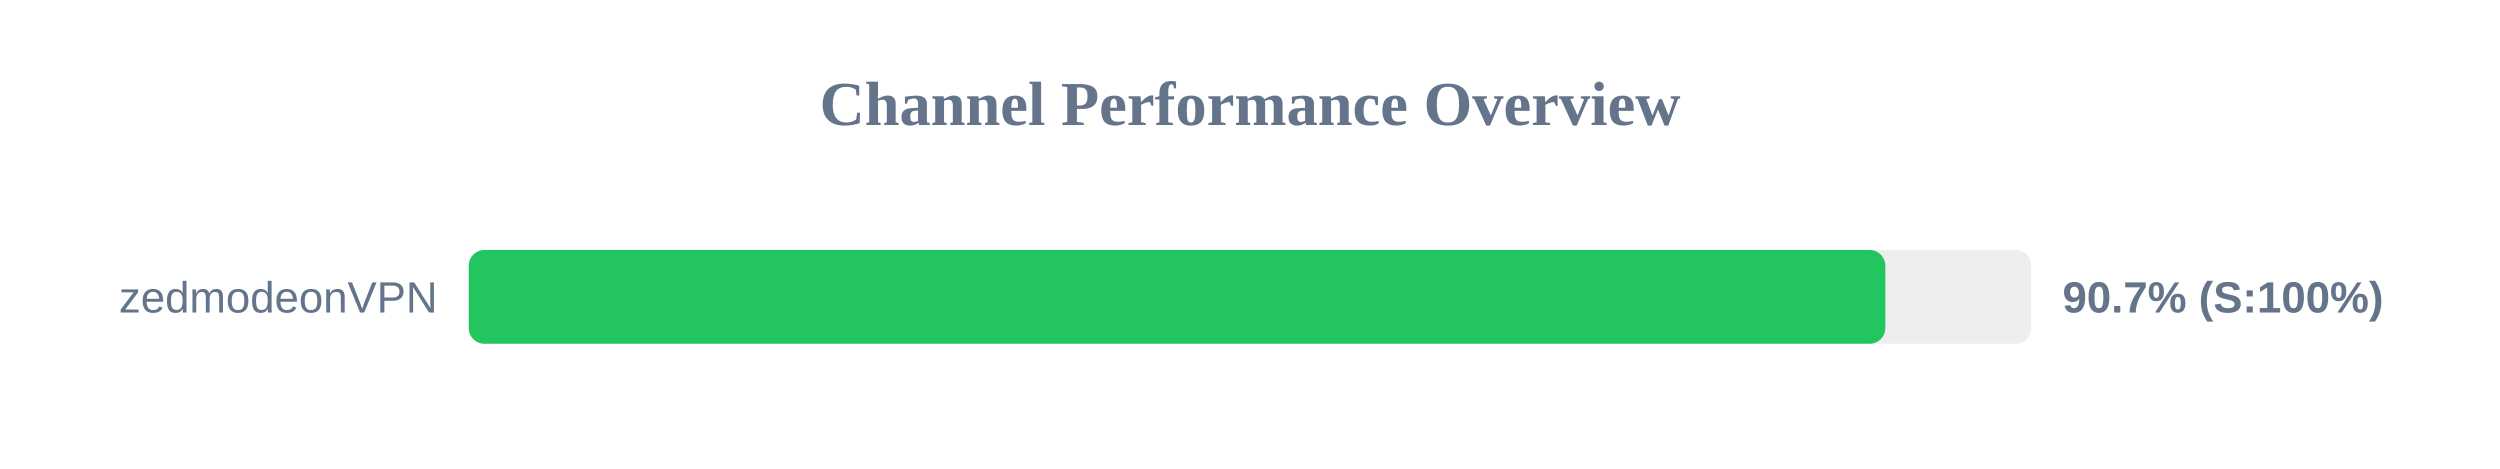
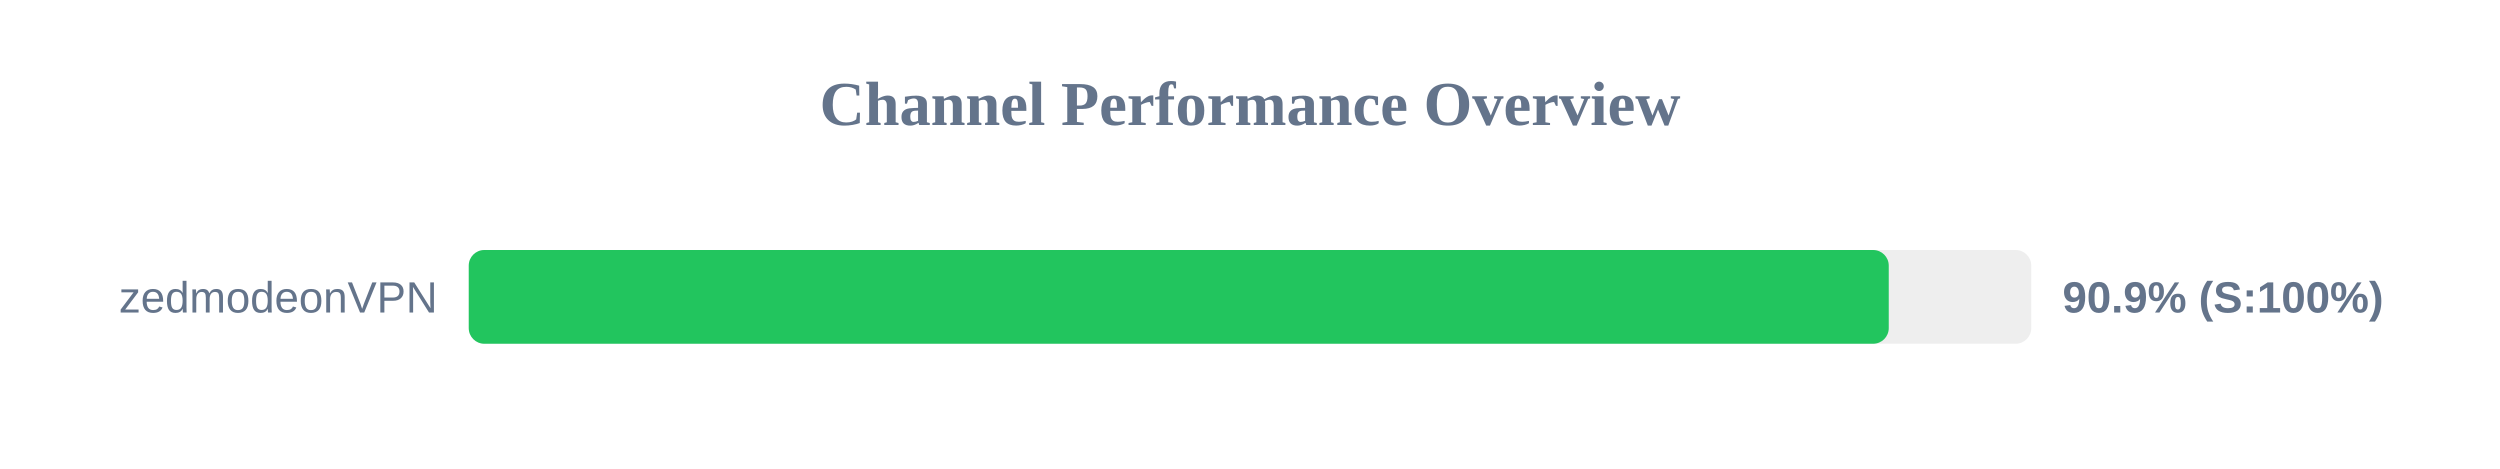
<svg xmlns="http://www.w3.org/2000/svg" width="800" height="150" version="1.1">
  <style>
        .row { font: 14px Arial; fill: #64748b; }
        .score { font: bold 14px Arial; fill: #64748b; }
    </style>
  <text x="400" y="40" text-anchor="middle" font-size="20px" font-weight="bold" fill="#64748b">Channel Performance Overview</text>
  <rect x="150" y="80" width="500" height="30" fill="#eee" rx="5" />
-   <rect x="150" y="80" width="453.3" height="30" fill="#22c55e" rx="5" />
+   <rect x="150" y="80" width="454.4" height="30" fill="#22c55e" rx="5" />
  <text x="140" y="100" text-anchor="end" class="row">zedmodeonVPN</text>
-   <text x="660" y="100" text-anchor="start" class="score">90.7% (S:100%)</text>
+   <text x="660" y="100" text-anchor="start" class="score">90.9% (S:100%)</text>
</svg>
